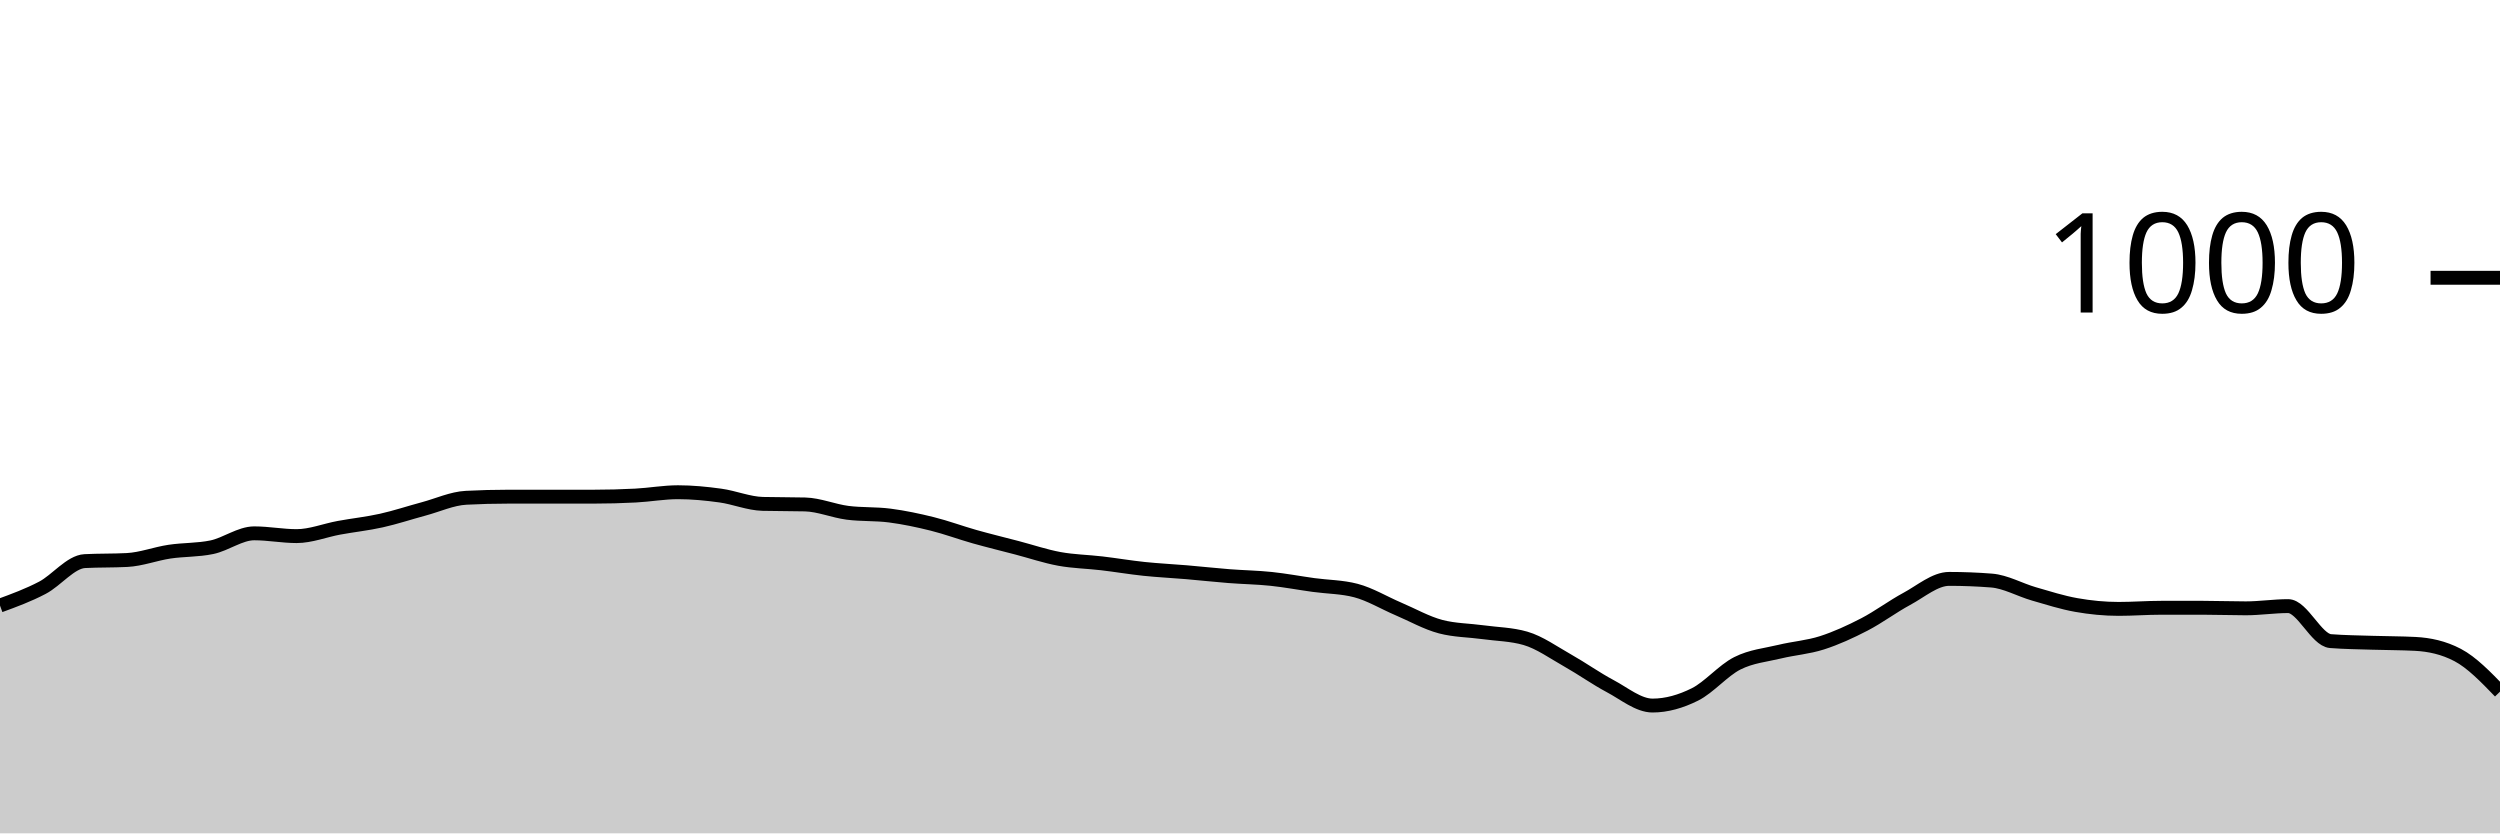
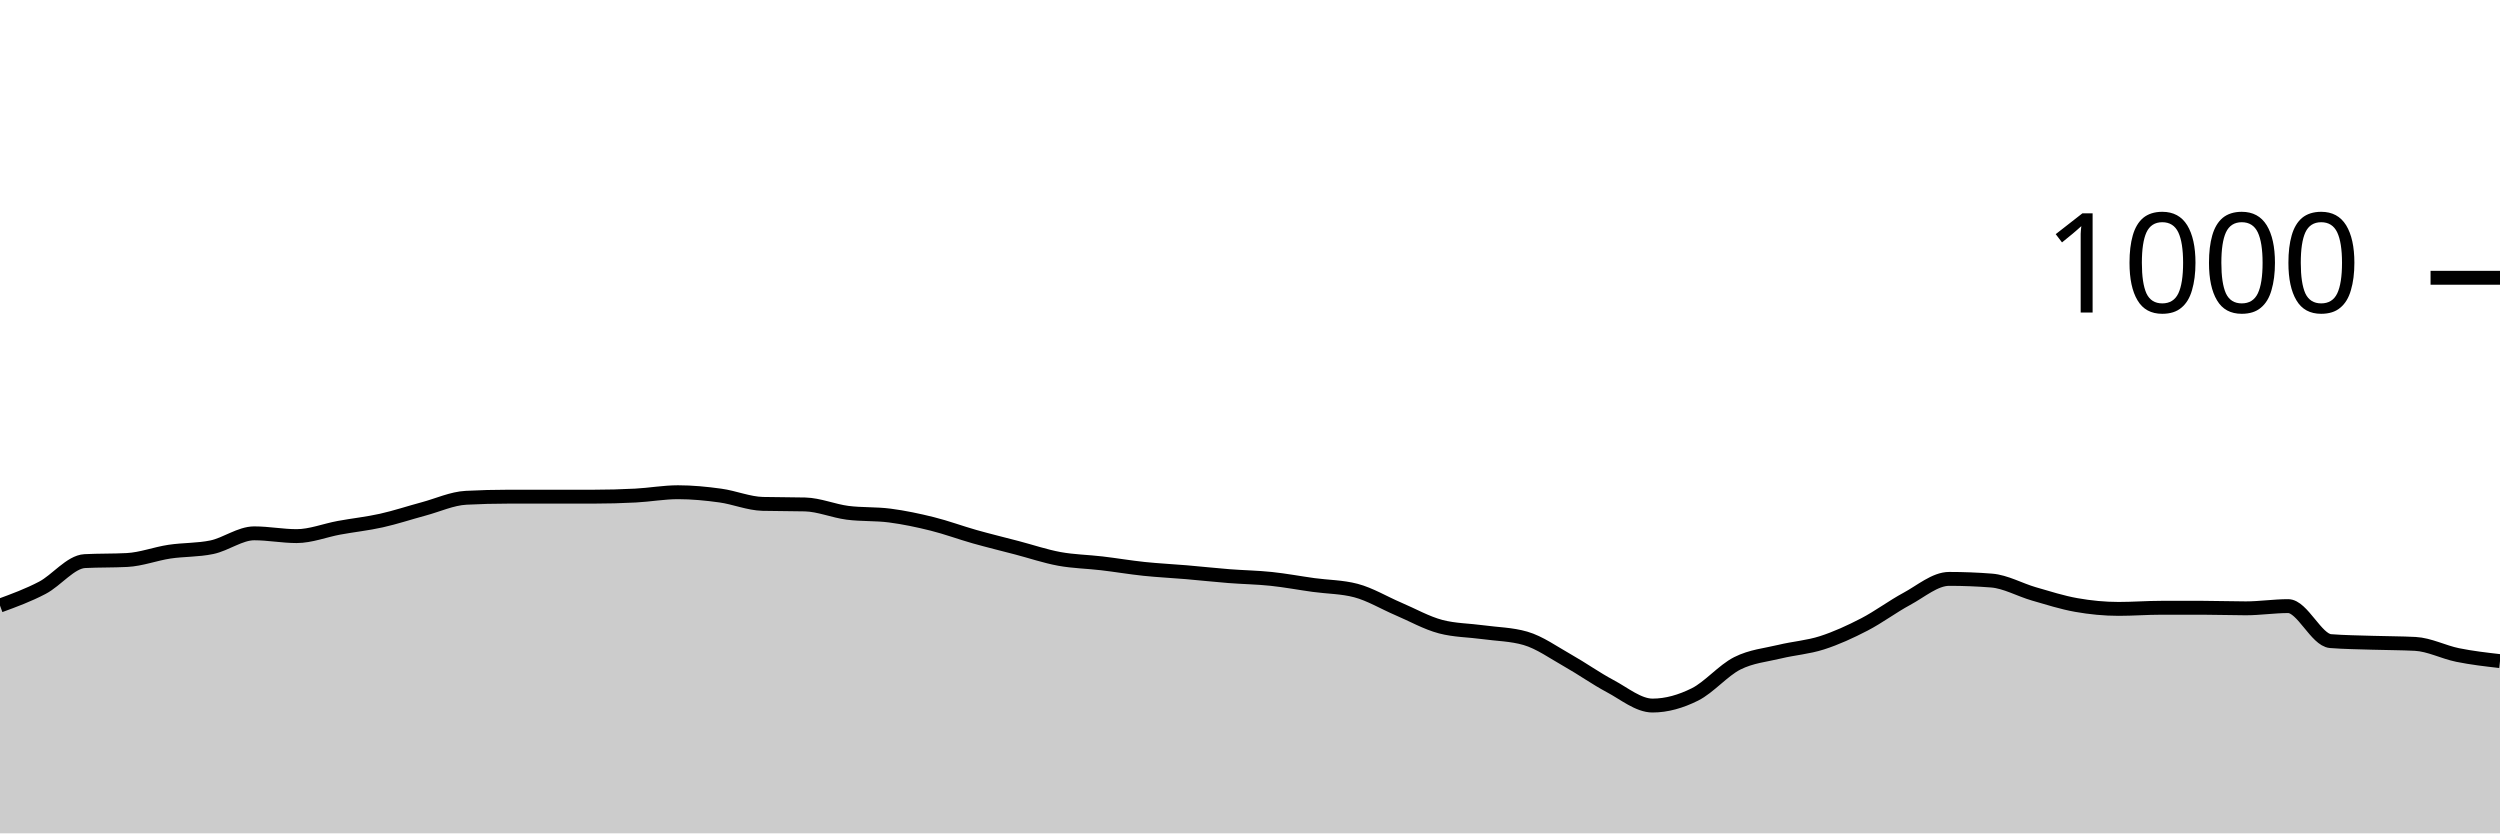
<svg xmlns="http://www.w3.org/2000/svg" viewBox="0 0 180 60">
  <g transform="translate(0,20)">
-     <path class="area" fill="rgba(0, 0, 0, 0.2)" d="M0,23.6C1.017,23.227,2.034,22.853,3.051,22.32C4.068,21.787,5.085,20.453,6.102,20.4C7.119,20.347,8.136,20.373,9.153,20.32C10.169,20.267,11.186,19.873,12.203,19.72C13.22,19.567,14.237,19.613,15.254,19.4C16.271,19.187,17.288,18.4,18.305,18.4C19.322,18.4,20.339,18.6,21.356,18.6C22.373,18.6,23.39,18.187,24.407,18C25.424,17.813,26.441,17.707,27.458,17.48C28.475,17.253,29.492,16.913,30.508,16.64C31.525,16.367,32.542,15.893,33.559,15.84C34.576,15.787,35.593,15.76,36.61,15.76C37.627,15.76,38.644,15.76,39.661,15.76C40.678,15.76,41.695,15.76,42.712,15.76C43.729,15.76,44.746,15.733,45.763,15.68C46.78,15.627,47.797,15.44,48.814,15.44C49.831,15.44,50.847,15.54,51.864,15.68C52.881,15.82,53.898,16.253,54.915,16.28C55.932,16.307,56.949,16.293,57.966,16.32C58.983,16.347,60,16.787,61.017,16.92C62.034,17.053,63.051,16.987,64.068,17.12C65.085,17.253,66.102,17.467,67.119,17.72C68.136,17.973,69.153,18.353,70.169,18.64C71.186,18.927,72.203,19.173,73.22,19.44C74.237,19.707,75.254,20.053,76.271,20.24C77.288,20.427,78.305,20.44,79.322,20.56C80.339,20.68,81.356,20.853,82.373,20.96C83.39,21.067,84.407,21.113,85.424,21.2C86.441,21.287,87.458,21.4,88.475,21.48C89.492,21.56,90.508,21.573,91.525,21.68C92.542,21.787,93.559,21.98,94.576,22.12C95.593,22.26,96.61,22.253,97.627,22.52C98.644,22.787,99.661,23.407,100.678,23.84C101.695,24.273,102.712,24.853,103.729,25.12C104.746,25.387,105.763,25.38,106.78,25.52C107.797,25.66,108.814,25.667,109.831,25.96C110.847,26.253,111.864,26.987,112.881,27.56C113.898,28.133,114.915,28.86,115.932,29.4C116.949,29.94,117.966,30.8,118.983,30.8C120,30.8,121.017,30.507,122.034,30C123.051,29.493,124.068,28.273,125.085,27.76C126.102,27.247,127.119,27.167,128.136,26.92C129.153,26.673,130.169,26.607,131.186,26.28C132.203,25.953,133.22,25.487,134.237,24.96C135.254,24.433,136.271,23.667,137.288,23.12C138.305,22.573,139.322,21.68,140.339,21.68C141.356,21.68,142.373,21.72,143.39,21.8C144.407,21.88,145.424,22.467,146.441,22.76C147.458,23.053,148.475,23.38,149.492,23.56C150.508,23.74,151.525,23.84,152.542,23.84C153.559,23.84,154.576,23.76,155.593,23.76C156.61,23.76,157.627,23.76,158.644,23.76C159.661,23.76,160.678,23.8,161.695,23.8C162.712,23.8,163.729,23.64,164.746,23.64C165.763,23.64,166.78,26.08,167.797,26.16C168.814,26.24,169.831,26.247,170.847,26.28C171.864,26.313,172.881,26.307,173.898,26.36C174.915,26.413,175.932,26.627,176.949,27.16C177.966,27.693,178.983,28.747,180,29.8L180,40C178.983,40,177.966,40,176.949,40C175.932,40,174.915,40,173.898,40C172.881,40,171.864,40,170.847,40C169.831,40,168.814,40,167.797,40C166.78,40,165.763,40,164.746,40C163.729,40,162.712,40,161.695,40C160.678,40,159.661,40,158.644,40C157.627,40,156.61,40,155.593,40C154.576,40,153.559,40,152.542,40C151.525,40,150.508,40,149.492,40C148.475,40,147.458,40,146.441,40C145.424,40,144.407,40,143.39,40C142.373,40,141.356,40,140.339,40C139.322,40,138.305,40,137.288,40C136.271,40,135.254,40,134.237,40C133.22,40,132.203,40,131.186,40C130.169,40,129.153,40,128.136,40C127.119,40,126.102,40,125.085,40C124.068,40,123.051,40,122.034,40C121.017,40,120,40,118.983,40C117.966,40,116.949,40,115.932,40C114.915,40,113.898,40,112.881,40C111.864,40,110.847,40,109.831,40C108.814,40,107.797,40,106.78,40C105.763,40,104.746,40,103.729,40C102.712,40,101.695,40,100.678,40C99.661,40,98.644,40,97.627,40C96.61,40,95.593,40,94.576,40C93.559,40,92.542,40,91.525,40C90.508,40,89.492,40,88.475,40C87.458,40,86.441,40,85.424,40C84.407,40,83.39,40,82.373,40C81.356,40,80.339,40,79.322,40C78.305,40,77.288,40,76.271,40C75.254,40,74.237,40,73.22,40C72.203,40,71.186,40,70.169,40C69.153,40,68.136,40,67.119,40C66.102,40,65.085,40,64.068,40C63.051,40,62.034,40,61.017,40C60,40,58.983,40,57.966,40C56.949,40,55.932,40,54.915,40C53.898,40,52.881,40,51.864,40C50.847,40,49.831,40,48.814,40C47.797,40,46.78,40,45.763,40C44.746,40,43.729,40,42.712,40C41.695,40,40.678,40,39.661,40C38.644,40,37.627,40,36.61,40C35.593,40,34.576,40,33.559,40C32.542,40,31.525,40,30.508,40C29.492,40,28.475,40,27.458,40C26.441,40,25.424,40,24.407,40C23.39,40,22.373,40,21.356,40C20.339,40,19.322,40,18.305,40C17.288,40,16.271,40,15.254,40C14.237,40,13.22,40,12.203,40C11.186,40,10.169,40,9.153,40C8.136,40,7.119,40,6.102,40C5.085,40,4.068,40,3.051,40C2.034,40,1.017,40,0,40Z" />
-     <path class="line" stroke="black" fill="none" d="M0,23.6C1.017,23.227,2.034,22.853,3.051,22.32C4.068,21.787,5.085,20.453,6.102,20.4C7.119,20.347,8.136,20.373,9.153,20.32C10.169,20.267,11.186,19.873,12.203,19.72C13.22,19.567,14.237,19.613,15.254,19.4C16.271,19.187,17.288,18.4,18.305,18.4C19.322,18.4,20.339,18.6,21.356,18.6C22.373,18.6,23.39,18.187,24.407,18C25.424,17.813,26.441,17.707,27.458,17.48C28.475,17.253,29.492,16.913,30.508,16.64C31.525,16.367,32.542,15.893,33.559,15.84C34.576,15.787,35.593,15.76,36.61,15.76C37.627,15.76,38.644,15.76,39.661,15.76C40.678,15.76,41.695,15.76,42.712,15.76C43.729,15.76,44.746,15.733,45.763,15.68C46.78,15.627,47.797,15.44,48.814,15.44C49.831,15.44,50.847,15.54,51.864,15.68C52.881,15.82,53.898,16.253,54.915,16.28C55.932,16.307,56.949,16.293,57.966,16.32C58.983,16.347,60,16.787,61.017,16.92C62.034,17.053,63.051,16.987,64.068,17.12C65.085,17.253,66.102,17.467,67.119,17.72C68.136,17.973,69.153,18.353,70.169,18.64C71.186,18.927,72.203,19.173,73.22,19.44C74.237,19.707,75.254,20.053,76.271,20.24C77.288,20.427,78.305,20.44,79.322,20.56C80.339,20.68,81.356,20.853,82.373,20.96C83.39,21.067,84.407,21.113,85.424,21.2C86.441,21.287,87.458,21.4,88.475,21.48C89.492,21.56,90.508,21.573,91.525,21.68C92.542,21.787,93.559,21.98,94.576,22.12C95.593,22.26,96.61,22.253,97.627,22.52C98.644,22.787,99.661,23.407,100.678,23.84C101.695,24.273,102.712,24.853,103.729,25.12C104.746,25.387,105.763,25.38,106.78,25.52C107.797,25.66,108.814,25.667,109.831,25.96C110.847,26.253,111.864,26.987,112.881,27.56C113.898,28.133,114.915,28.86,115.932,29.4C116.949,29.94,117.966,30.8,118.983,30.8C120,30.8,121.017,30.507,122.034,30C123.051,29.493,124.068,28.273,125.085,27.76C126.102,27.247,127.119,27.167,128.136,26.92C129.153,26.673,130.169,26.607,131.186,26.28C132.203,25.953,133.22,25.487,134.237,24.96C135.254,24.433,136.271,23.667,137.288,23.12C138.305,22.573,139.322,21.68,140.339,21.68C141.356,21.68,142.373,21.72,143.39,21.8C144.407,21.88,145.424,22.467,146.441,22.76C147.458,23.053,148.475,23.38,149.492,23.56C150.508,23.74,151.525,23.84,152.542,23.84C153.559,23.84,154.576,23.76,155.593,23.76C156.61,23.76,157.627,23.76,158.644,23.76C159.661,23.76,160.678,23.8,161.695,23.8C162.712,23.8,163.729,23.64,164.746,23.64C165.763,23.64,166.78,26.08,167.797,26.16C168.814,26.24,169.831,26.247,170.847,26.28C171.864,26.313,172.881,26.307,173.898,26.36C174.915,26.413,175.932,26.627,176.949,27.16C177.966,27.693,178.983,28.747,180,29.8" />
+     <path class="area" fill="rgba(0, 0, 0, 0.2)" d="M0,23.6C1.017,23.227,2.034,22.853,3.051,22.32C4.068,21.787,5.085,20.453,6.102,20.4C7.119,20.347,8.136,20.373,9.153,20.32C10.169,20.267,11.186,19.873,12.203,19.72C13.22,19.567,14.237,19.613,15.254,19.4C16.271,19.187,17.288,18.4,18.305,18.4C19.322,18.4,20.339,18.6,21.356,18.6C22.373,18.6,23.39,18.187,24.407,18C25.424,17.813,26.441,17.707,27.458,17.48C28.475,17.253,29.492,16.913,30.508,16.64C31.525,16.367,32.542,15.893,33.559,15.84C34.576,15.787,35.593,15.76,36.61,15.76C37.627,15.76,38.644,15.76,39.661,15.76C40.678,15.76,41.695,15.76,42.712,15.76C43.729,15.76,44.746,15.733,45.763,15.68C46.78,15.627,47.797,15.44,48.814,15.44C49.831,15.44,50.847,15.54,51.864,15.68C52.881,15.82,53.898,16.253,54.915,16.28C55.932,16.307,56.949,16.293,57.966,16.32C58.983,16.347,60,16.787,61.017,16.92C62.034,17.053,63.051,16.987,64.068,17.12C65.085,17.253,66.102,17.467,67.119,17.72C68.136,17.973,69.153,18.353,70.169,18.64C71.186,18.927,72.203,19.173,73.22,19.44C74.237,19.707,75.254,20.053,76.271,20.24C77.288,20.427,78.305,20.44,79.322,20.56C80.339,20.68,81.356,20.853,82.373,20.96C83.39,21.067,84.407,21.113,85.424,21.2C86.441,21.287,87.458,21.4,88.475,21.48C89.492,21.56,90.508,21.573,91.525,21.68C92.542,21.787,93.559,21.98,94.576,22.12C95.593,22.26,96.61,22.253,97.627,22.52C98.644,22.787,99.661,23.407,100.678,23.84C101.695,24.273,102.712,24.853,103.729,25.12C104.746,25.387,105.763,25.38,106.78,25.52C107.797,25.66,108.814,25.667,109.831,25.96C110.847,26.253,111.864,26.987,112.881,27.56C113.898,28.133,114.915,28.86,115.932,29.4C116.949,29.94,117.966,30.8,118.983,30.8C120,30.8,121.017,30.507,122.034,30C123.051,29.493,124.068,28.273,125.085,27.76C126.102,27.247,127.119,27.167,128.136,26.92C129.153,26.673,130.169,26.607,131.186,26.28C132.203,25.953,133.22,25.487,134.237,24.96C135.254,24.433,136.271,23.667,137.288,23.12C138.305,22.573,139.322,21.68,140.339,21.68C141.356,21.68,142.373,21.72,143.39,21.8C144.407,21.88,145.424,22.467,146.441,22.76C147.458,23.053,148.475,23.38,149.492,23.56C150.508,23.74,151.525,23.84,152.542,23.84C153.559,23.84,154.576,23.76,155.593,23.76C156.61,23.76,157.627,23.76,158.644,23.76C159.661,23.76,160.678,23.8,161.695,23.8C162.712,23.8,163.729,23.64,164.746,23.64C165.763,23.64,166.78,26.08,167.797,26.16C168.814,26.24,169.831,26.247,170.847,26.28C171.864,26.313,172.881,26.307,173.898,26.36C174.915,26.413,175.932,26.953,176.949,27.16C177.966,27.367,178.983,27.483,180,27.6L180,40C178.983,40,177.966,40,176.949,40C175.932,40,174.915,40,173.898,40C172.881,40,171.864,40,170.847,40C169.831,40,168.814,40,167.797,40C166.78,40,165.763,40,164.746,40C163.729,40,162.712,40,161.695,40C160.678,40,159.661,40,158.644,40C157.627,40,156.61,40,155.593,40C154.576,40,153.559,40,152.542,40C151.525,40,150.508,40,149.492,40C148.475,40,147.458,40,146.441,40C145.424,40,144.407,40,143.39,40C142.373,40,141.356,40,140.339,40C139.322,40,138.305,40,137.288,40C136.271,40,135.254,40,134.237,40C133.22,40,132.203,40,131.186,40C130.169,40,129.153,40,128.136,40C127.119,40,126.102,40,125.085,40C124.068,40,123.051,40,122.034,40C121.017,40,120,40,118.983,40C117.966,40,116.949,40,115.932,40C114.915,40,113.898,40,112.881,40C111.864,40,110.847,40,109.831,40C108.814,40,107.797,40,106.78,40C105.763,40,104.746,40,103.729,40C102.712,40,101.695,40,100.678,40C99.661,40,98.644,40,97.627,40C96.61,40,95.593,40,94.576,40C93.559,40,92.542,40,91.525,40C90.508,40,89.492,40,88.475,40C87.458,40,86.441,40,85.424,40C84.407,40,83.39,40,82.373,40C81.356,40,80.339,40,79.322,40C78.305,40,77.288,40,76.271,40C75.254,40,74.237,40,73.22,40C72.203,40,71.186,40,70.169,40C69.153,40,68.136,40,67.119,40C66.102,40,65.085,40,64.068,40C63.051,40,62.034,40,61.017,40C60,40,58.983,40,57.966,40C56.949,40,55.932,40,54.915,40C53.898,40,52.881,40,51.864,40C50.847,40,49.831,40,48.814,40C47.797,40,46.78,40,45.763,40C44.746,40,43.729,40,42.712,40C41.695,40,40.678,40,39.661,40C38.644,40,37.627,40,36.61,40C35.593,40,34.576,40,33.559,40C32.542,40,31.525,40,30.508,40C29.492,40,28.475,40,27.458,40C26.441,40,25.424,40,24.407,40C23.39,40,22.373,40,21.356,40C20.339,40,19.322,40,18.305,40C17.288,40,16.271,40,15.254,40C14.237,40,13.22,40,12.203,40C11.186,40,10.169,40,9.153,40C8.136,40,7.119,40,6.102,40C5.085,40,4.068,40,3.051,40C2.034,40,1.017,40,0,40Z" />
+     <path class="line" stroke="black" fill="none" d="M0,23.6C1.017,23.227,2.034,22.853,3.051,22.32C4.068,21.787,5.085,20.453,6.102,20.4C7.119,20.347,8.136,20.373,9.153,20.32C10.169,20.267,11.186,19.873,12.203,19.72C13.22,19.567,14.237,19.613,15.254,19.4C16.271,19.187,17.288,18.4,18.305,18.4C19.322,18.4,20.339,18.6,21.356,18.6C22.373,18.6,23.39,18.187,24.407,18C25.424,17.813,26.441,17.707,27.458,17.48C28.475,17.253,29.492,16.913,30.508,16.64C31.525,16.367,32.542,15.893,33.559,15.84C34.576,15.787,35.593,15.76,36.61,15.76C37.627,15.76,38.644,15.76,39.661,15.76C40.678,15.76,41.695,15.76,42.712,15.76C43.729,15.76,44.746,15.733,45.763,15.68C46.78,15.627,47.797,15.44,48.814,15.44C49.831,15.44,50.847,15.54,51.864,15.68C52.881,15.82,53.898,16.253,54.915,16.28C55.932,16.307,56.949,16.293,57.966,16.32C58.983,16.347,60,16.787,61.017,16.92C62.034,17.053,63.051,16.987,64.068,17.12C65.085,17.253,66.102,17.467,67.119,17.72C68.136,17.973,69.153,18.353,70.169,18.64C71.186,18.927,72.203,19.173,73.22,19.44C74.237,19.707,75.254,20.053,76.271,20.24C77.288,20.427,78.305,20.44,79.322,20.56C80.339,20.68,81.356,20.853,82.373,20.96C83.39,21.067,84.407,21.113,85.424,21.2C86.441,21.287,87.458,21.4,88.475,21.48C89.492,21.56,90.508,21.573,91.525,21.68C92.542,21.787,93.559,21.98,94.576,22.12C95.593,22.26,96.61,22.253,97.627,22.52C98.644,22.787,99.661,23.407,100.678,23.84C101.695,24.273,102.712,24.853,103.729,25.12C104.746,25.387,105.763,25.38,106.78,25.52C107.797,25.66,108.814,25.667,109.831,25.96C110.847,26.253,111.864,26.987,112.881,27.56C113.898,28.133,114.915,28.86,115.932,29.4C116.949,29.94,117.966,30.8,118.983,30.8C120,30.8,121.017,30.507,122.034,30C123.051,29.493,124.068,28.273,125.085,27.76C126.102,27.247,127.119,27.167,128.136,26.92C129.153,26.673,130.169,26.607,131.186,26.28C132.203,25.953,133.22,25.487,134.237,24.96C135.254,24.433,136.271,23.667,137.288,23.12C138.305,22.573,139.322,21.68,140.339,21.68C141.356,21.68,142.373,21.72,143.39,21.8C144.407,21.88,145.424,22.467,146.441,22.76C147.458,23.053,148.475,23.38,149.492,23.56C150.508,23.74,151.525,23.84,152.542,23.84C153.559,23.84,154.576,23.76,155.593,23.76C156.61,23.76,157.627,23.76,158.644,23.76C159.661,23.76,160.678,23.8,161.695,23.8C162.712,23.8,163.729,23.64,164.746,23.64C165.763,23.64,166.78,26.08,167.797,26.16C168.814,26.24,169.831,26.247,170.847,26.28C171.864,26.313,172.881,26.307,173.898,26.36C174.915,26.413,175.932,26.953,176.949,27.16C177.966,27.367,178.983,27.483,180,27.6" />
    <path class="axis-ceiling" stroke-width="1" stroke="black" fill="none" d="M175,0L180,0" />
    <text class="axis-ceiling-label" font-family="sans-serif" text-anchor="end" font-size="10px" x="170" y="2.5">1000</text>
  </g>
</svg>
